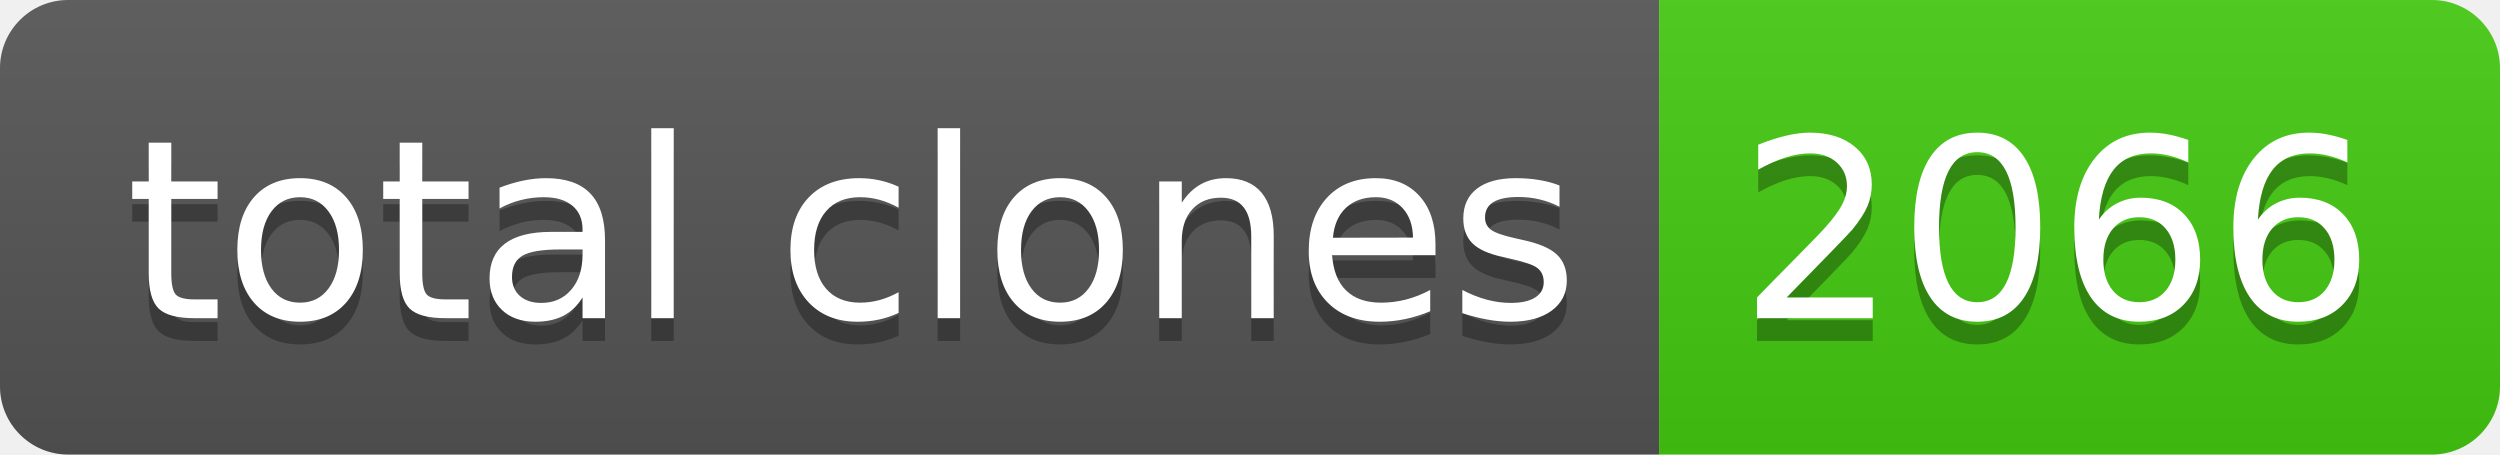
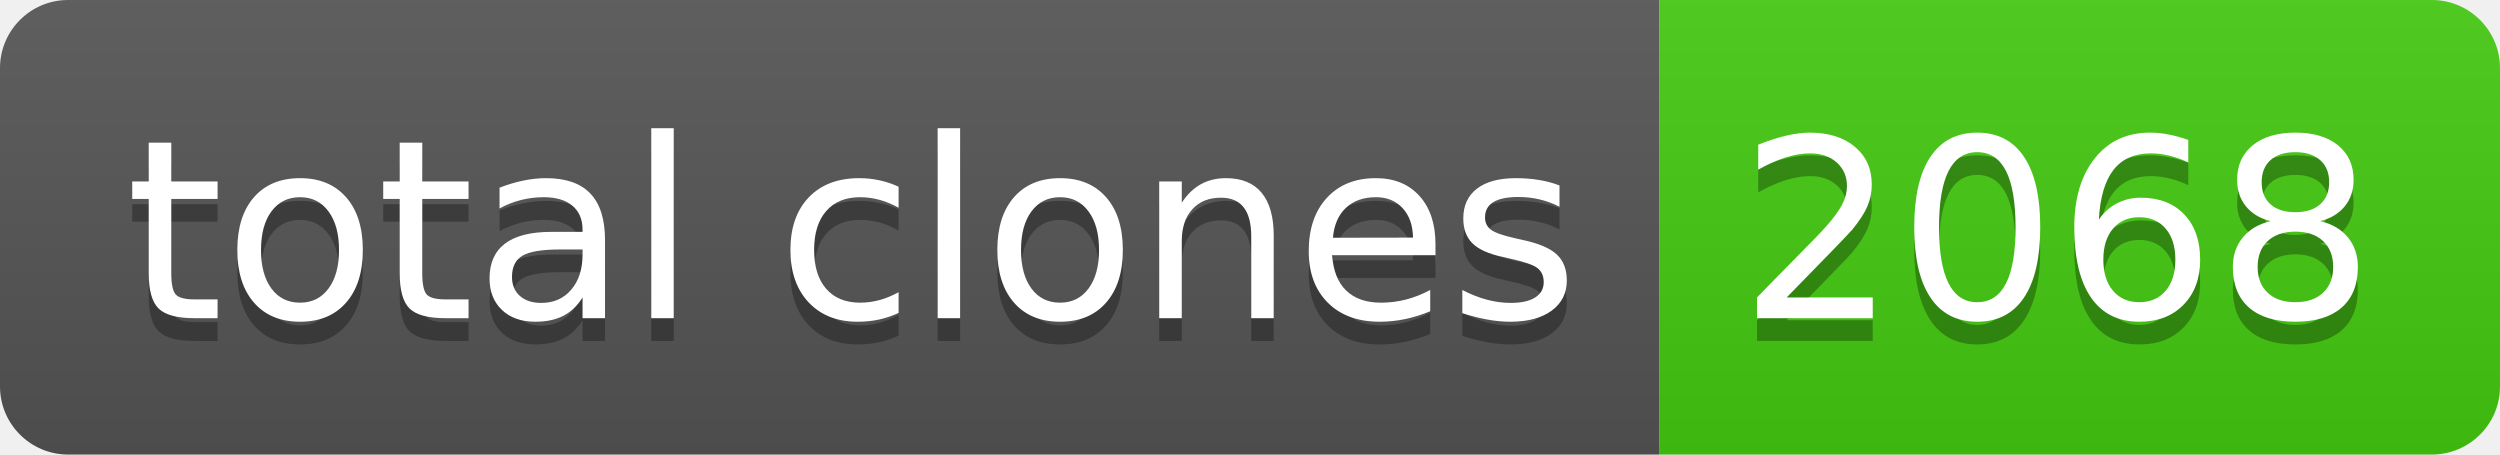
- <svg xmlns="http://www.w3.org/2000/svg" width="110" height="20" role="img" aria-label="total clones: 2066">
+ <svg xmlns="http://www.w3.org/2000/svg" width="110" height="20" role="img" aria-label="total clones: 2068">
  <linearGradient id="s" x2="0" y2="100%">
    <stop offset="0" stop-color="#bbb" stop-opacity=".1" />
    <stop offset="1" stop-opacity=".1" />
  </linearGradient>
  <clipPath id="r">
    <rect width="110" height="20" rx="3" fill="#fff" />
  </clipPath>
  <g clip-path="url(#r)">
    <rect width="73" height="20" fill="#555" />
    <rect x="73" width="37" height="20" fill="#4c1" />
    <rect width="110" height="20" fill="url(#s)" />
  </g>
  <g fill="#fff" text-anchor="middle" font-family="Verdana,Geneva,DejaVu Sans,sans-serif" text-rendering="geometricPrecision" font-size="110">
    <text aria-hidden="true" x="375" y="150" fill="#010101" fill-opacity=".3" transform="scale(.1)" textLength="630">total clones</text>
    <text x="375" y="140" transform="scale(.1)" fill="#fff" textLength="630">total clones</text>
-     <text aria-hidden="true" x="905" y="150" fill="#010101" fill-opacity=".3" transform="scale(.1)" textLength="270">2066</text>
-     <text x="905" y="140" transform="scale(.1)" fill="#fff" textLength="270">2066</text>
+     <text aria-hidden="true" x="905" y="150" fill="#010101" fill-opacity=".3" transform="scale(.1)" textLength="270">2068</text>
+     <text x="905" y="140" transform="scale(.1)" fill="#fff" textLength="270">2068</text>
  </g>
</svg>
